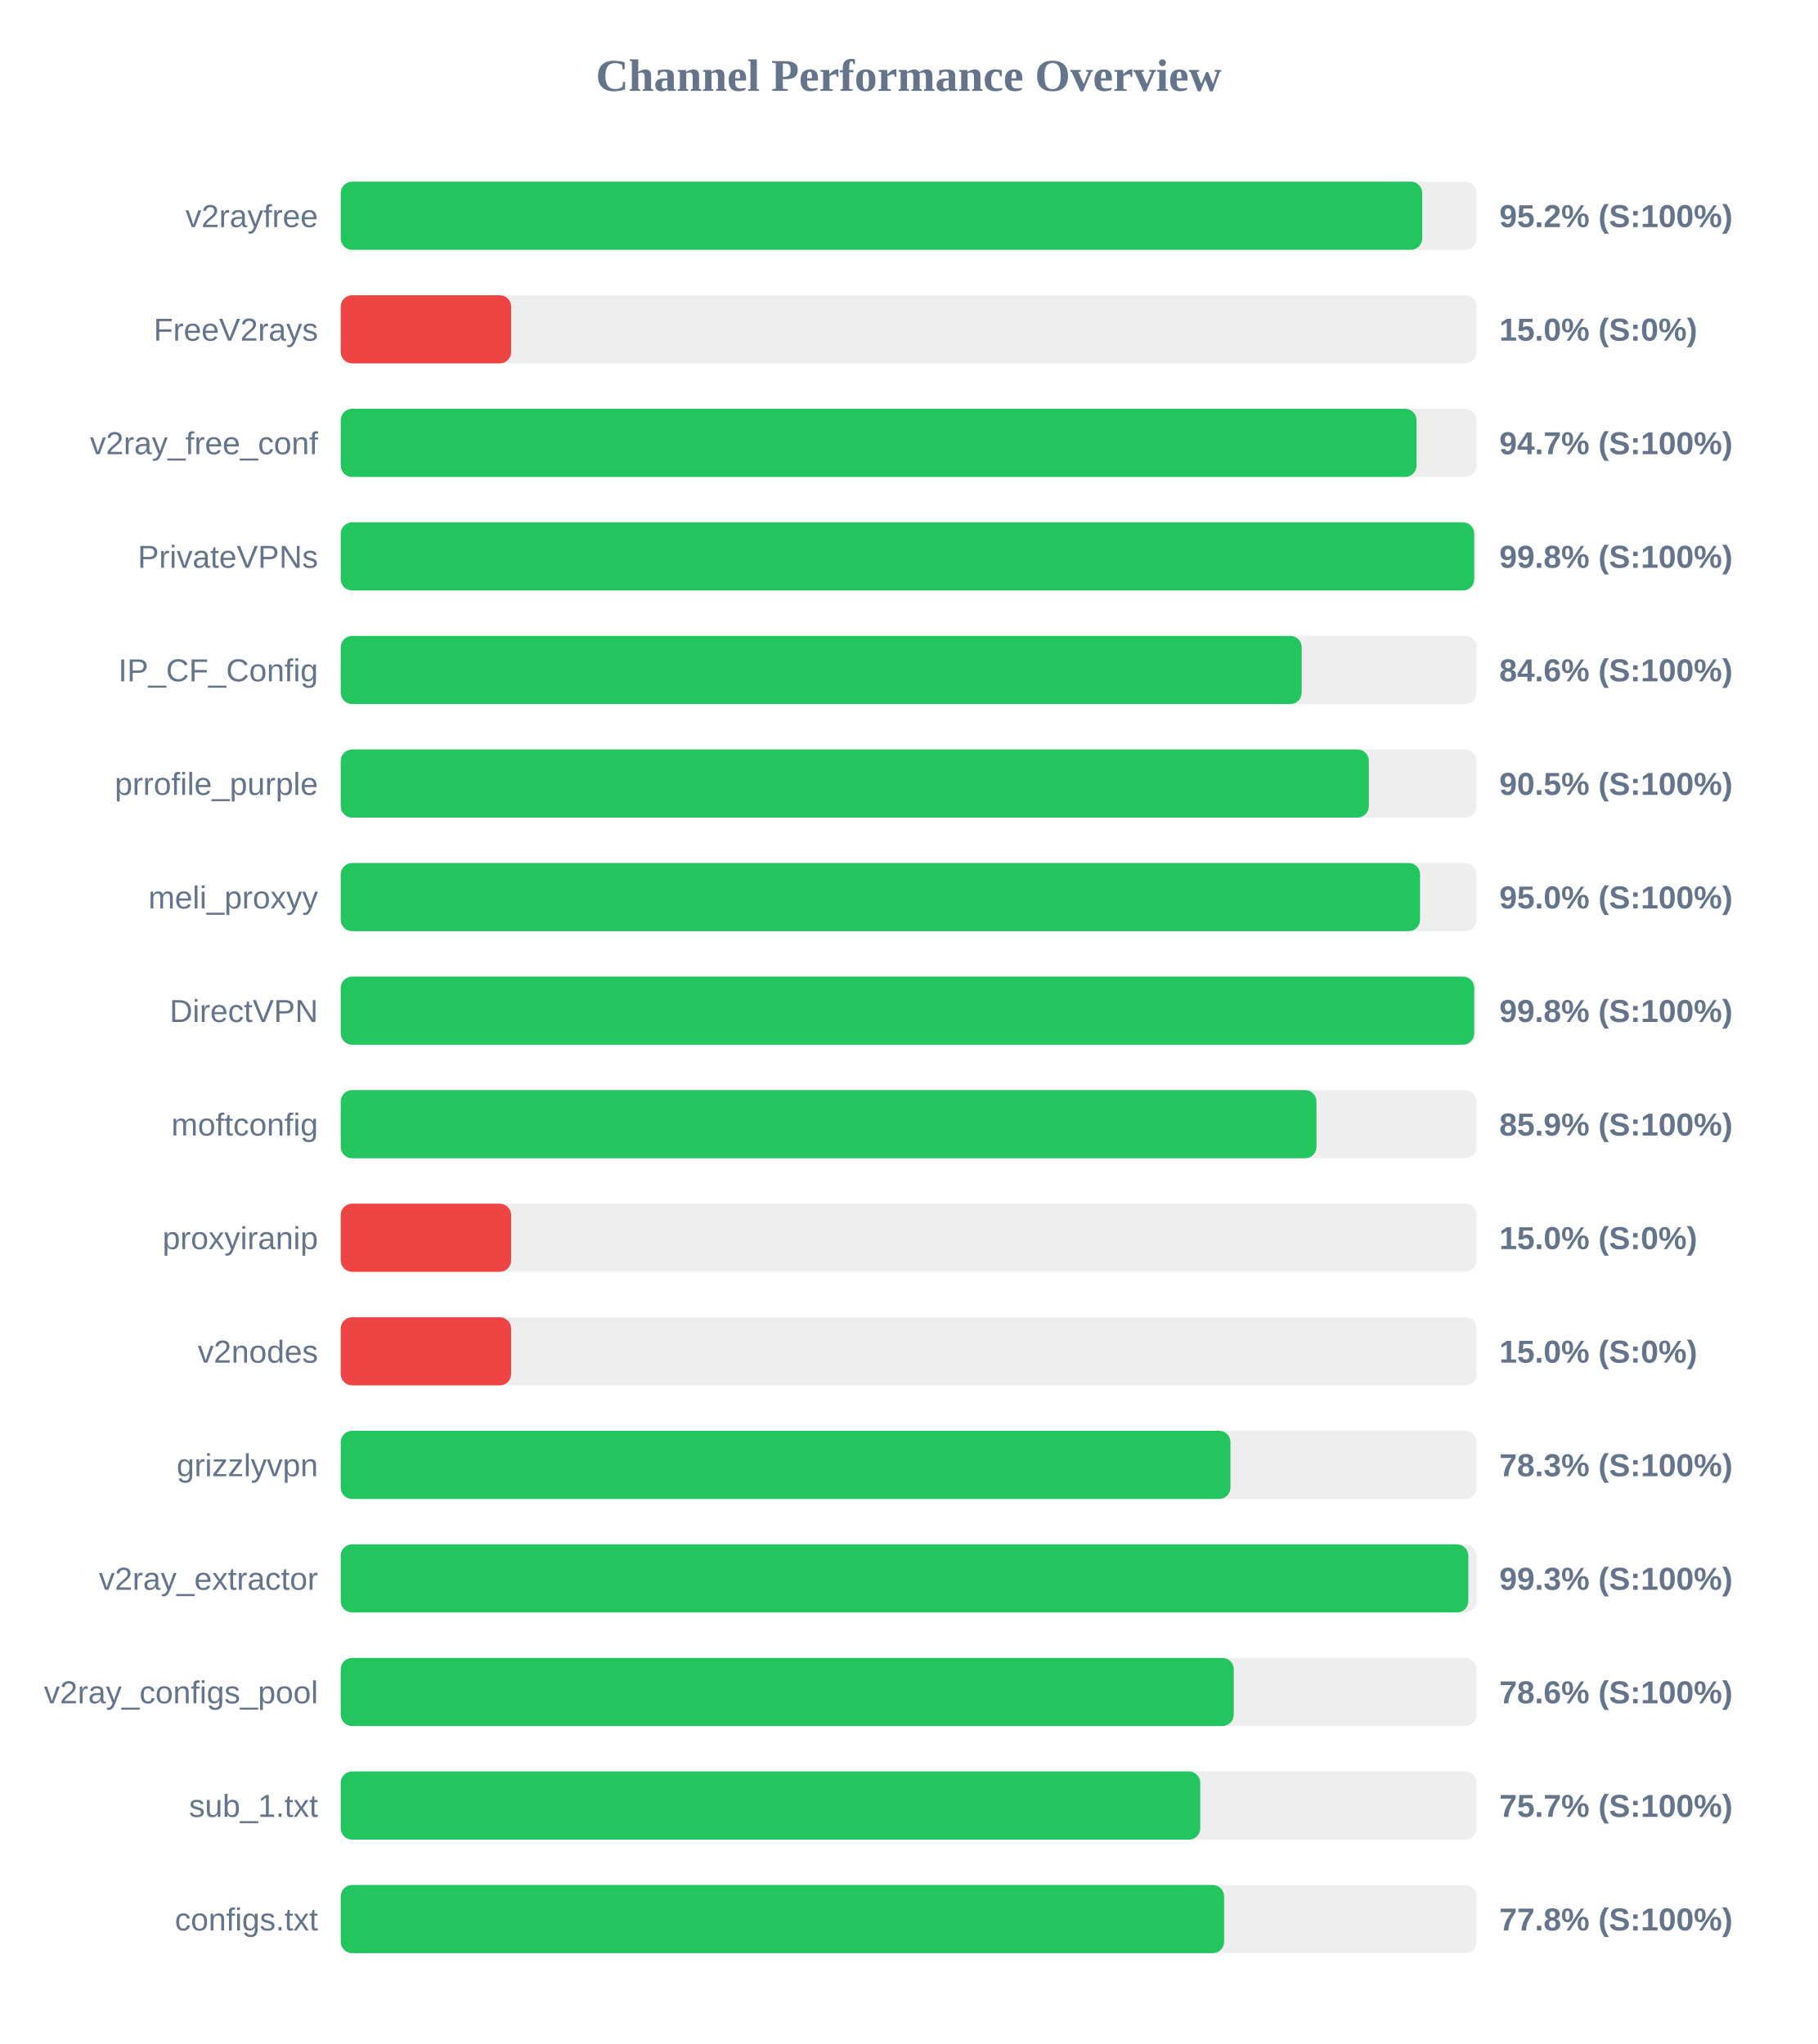
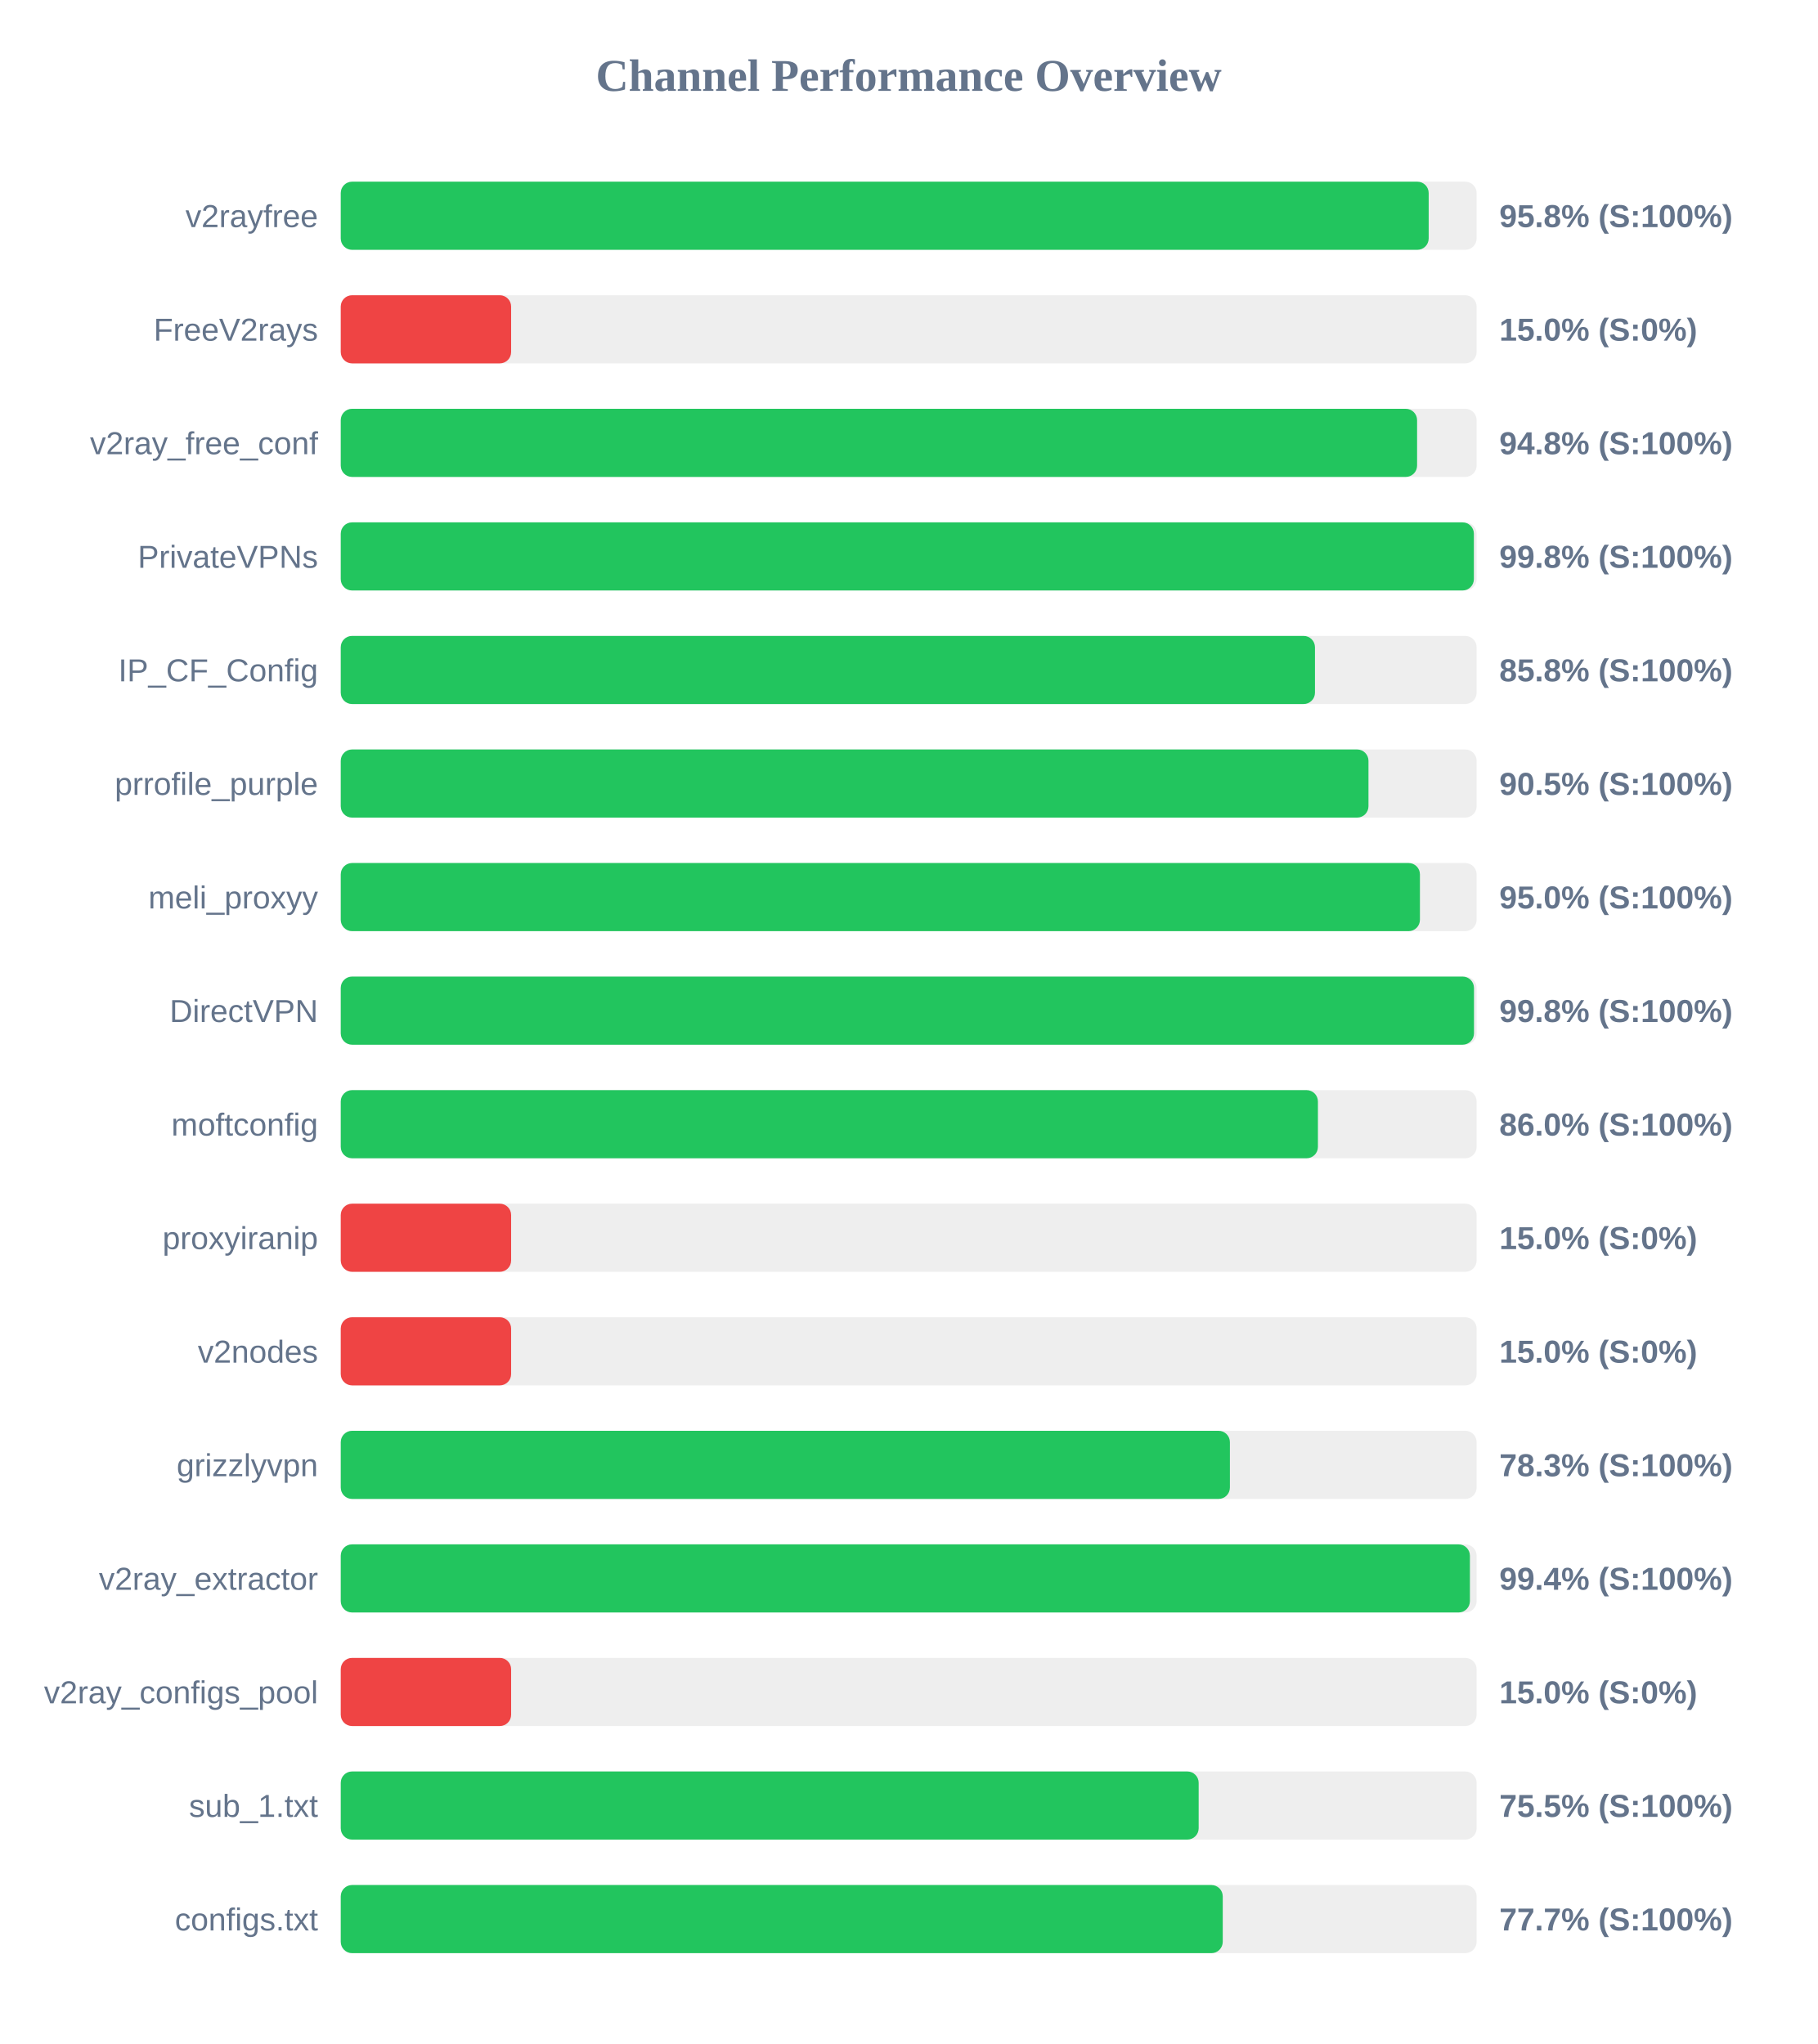
<svg xmlns="http://www.w3.org/2000/svg" width="800" height="900" version="1.1">
  <style>
        .row { font: 14px Arial; fill: #64748b; }
        .score { font: bold 14px Arial; fill: #64748b; }
    </style>
  <text x="400" y="40" text-anchor="middle" font-size="20px" font-weight="bold" fill="#64748b">Channel Performance Overview</text>
  <rect x="150" y="80" width="500" height="30" fill="#eee" rx="5" />
-   <rect x="150" y="80" width="476.05" height="30" fill="#22c55e" rx="5" />
+   <rect x="150" y="80" width="478.9" height="30" fill="#22c55e" rx="5" />
  <text x="140" y="100" text-anchor="end" class="row">v2rayfree</text>
-   <text x="660" y="100" text-anchor="start" class="score">95.2% (S:100%)</text>
+   <text x="660" y="100" text-anchor="start" class="score">95.8% (S:100%)</text>
  <rect x="150" y="130" width="500" height="30" fill="#eee" rx="5" />
  <rect x="150" y="130" width="75.0" height="30" fill="#ef4444" rx="5" />
  <text x="140" y="150" text-anchor="end" class="row">FreeV2rays</text>
  <text x="660" y="150" text-anchor="start" class="score">15.0% (S:0%)</text>
  <rect x="150" y="180" width="500" height="30" fill="#eee" rx="5" />
-   <rect x="150" y="180" width="473.55" height="30" fill="#22c55e" rx="5" />
+   <rect x="150" y="180" width="473.8" height="30" fill="#22c55e" rx="5" />
  <text x="140" y="200" text-anchor="end" class="row">v2ray_free_conf</text>
-   <text x="660" y="200" text-anchor="start" class="score">94.7% (S:100%)</text>
+   <text x="660" y="200" text-anchor="start" class="score">94.8% (S:100%)</text>
  <rect x="150" y="230" width="500" height="30" fill="#eee" rx="5" />
-   <rect x="150" y="230" width="498.95" height="30" fill="#22c55e" rx="5" />
+   <rect x="150" y="230" width="498.8" height="30" fill="#22c55e" rx="5" />
  <text x="140" y="250" text-anchor="end" class="row">PrivateVPNs</text>
  <text x="660" y="250" text-anchor="start" class="score">99.8% (S:100%)</text>
  <rect x="150" y="280" width="500" height="30" fill="#eee" rx="5" />
-   <rect x="150" y="280" width="423.0" height="30" fill="#22c55e" rx="5" />
+   <rect x="150" y="280" width="428.85" height="30" fill="#22c55e" rx="5" />
  <text x="140" y="300" text-anchor="end" class="row">IP_CF_Config</text>
-   <text x="660" y="300" text-anchor="start" class="score">84.6% (S:100%)</text>
+   <text x="660" y="300" text-anchor="start" class="score">85.8% (S:100%)</text>
  <rect x="150" y="330" width="500" height="30" fill="#eee" rx="5" />
-   <rect x="150" y="330" width="452.55" height="30" fill="#22c55e" rx="5" />
+   <rect x="150" y="330" width="452.4" height="30" fill="#22c55e" rx="5" />
  <text x="140" y="350" text-anchor="end" class="row">prrofile_purple</text>
  <text x="660" y="350" text-anchor="start" class="score">90.5% (S:100%)</text>
  <rect x="150" y="380" width="500" height="30" fill="#eee" rx="5" />
-   <rect x="150" y="380" width="475.1" height="30" fill="#22c55e" rx="5" />
+   <rect x="150" y="380" width="475.05" height="30" fill="#22c55e" rx="5" />
  <text x="140" y="400" text-anchor="end" class="row">meli_proxyy</text>
  <text x="660" y="400" text-anchor="start" class="score">95.0% (S:100%)</text>
  <rect x="150" y="430" width="500" height="30" fill="#eee" rx="5" />
-   <rect x="150" y="430" width="498.95" height="30" fill="#22c55e" rx="5" />
+   <rect x="150" y="430" width="498.85" height="30" fill="#22c55e" rx="5" />
  <text x="140" y="450" text-anchor="end" class="row">DirectVPN</text>
  <text x="660" y="450" text-anchor="start" class="score">99.8% (S:100%)</text>
  <rect x="150" y="480" width="500" height="30" fill="#eee" rx="5" />
-   <rect x="150" y="480" width="429.5" height="30" fill="#22c55e" rx="5" />
+   <rect x="150" y="480" width="430.15" height="30" fill="#22c55e" rx="5" />
  <text x="140" y="500" text-anchor="end" class="row">moftconfig</text>
-   <text x="660" y="500" text-anchor="start" class="score">85.9% (S:100%)</text>
+   <text x="660" y="500" text-anchor="start" class="score">86.0% (S:100%)</text>
  <rect x="150" y="530" width="500" height="30" fill="#eee" rx="5" />
  <rect x="150" y="530" width="75.0" height="30" fill="#ef4444" rx="5" />
  <text x="140" y="550" text-anchor="end" class="row">proxyiranip</text>
  <text x="660" y="550" text-anchor="start" class="score">15.0% (S:0%)</text>
  <rect x="150" y="580" width="500" height="30" fill="#eee" rx="5" />
  <rect x="150" y="580" width="75.0" height="30" fill="#ef4444" rx="5" />
  <text x="140" y="600" text-anchor="end" class="row">v2nodes</text>
  <text x="660" y="600" text-anchor="start" class="score">15.0% (S:0%)</text>
  <rect x="150" y="630" width="500" height="30" fill="#eee" rx="5" />
-   <rect x="150" y="630" width="391.65" height="30" fill="#22c55e" rx="5" />
+   <rect x="150" y="630" width="391.4" height="30" fill="#22c55e" rx="5" />
  <text x="140" y="650" text-anchor="end" class="row">grizzlyvpn</text>
  <text x="660" y="650" text-anchor="start" class="score">78.3% (S:100%)</text>
  <rect x="150" y="680" width="500" height="30" fill="#eee" rx="5" />
-   <rect x="150" y="680" width="496.35" height="30" fill="#22c55e" rx="5" />
+   <rect x="150" y="680" width="497.05" height="30" fill="#22c55e" rx="5" />
  <text x="140" y="700" text-anchor="end" class="row">v2ray_extractor</text>
-   <text x="660" y="700" text-anchor="start" class="score">99.3% (S:100%)</text>
+   <text x="660" y="700" text-anchor="start" class="score">99.4% (S:100%)</text>
  <rect x="150" y="730" width="500" height="30" fill="#eee" rx="5" />
-   <rect x="150" y="730" width="393.1" height="30" fill="#22c55e" rx="5" />
+   <rect x="150" y="730" width="75.0" height="30" fill="#ef4444" rx="5" />
  <text x="140" y="750" text-anchor="end" class="row">v2ray_configs_pool</text>
-   <text x="660" y="750" text-anchor="start" class="score">78.6% (S:100%)</text>
+   <text x="660" y="750" text-anchor="start" class="score">15.0% (S:0%)</text>
  <rect x="150" y="780" width="500" height="30" fill="#eee" rx="5" />
-   <rect x="150" y="780" width="378.35" height="30" fill="#22c55e" rx="5" />
+   <rect x="150" y="780" width="377.65" height="30" fill="#22c55e" rx="5" />
  <text x="140" y="800" text-anchor="end" class="row">sub_1.txt</text>
-   <text x="660" y="800" text-anchor="start" class="score">75.7% (S:100%)</text>
+   <text x="660" y="800" text-anchor="start" class="score">75.5% (S:100%)</text>
  <rect x="150" y="830" width="500" height="30" fill="#eee" rx="5" />
-   <rect x="150" y="830" width="388.85" height="30" fill="#22c55e" rx="5" />
+   <rect x="150" y="830" width="388.25" height="30" fill="#22c55e" rx="5" />
  <text x="140" y="850" text-anchor="end" class="row">configs.txt</text>
-   <text x="660" y="850" text-anchor="start" class="score">77.8% (S:100%)</text>
+   <text x="660" y="850" text-anchor="start" class="score">77.7% (S:100%)</text>
</svg>
